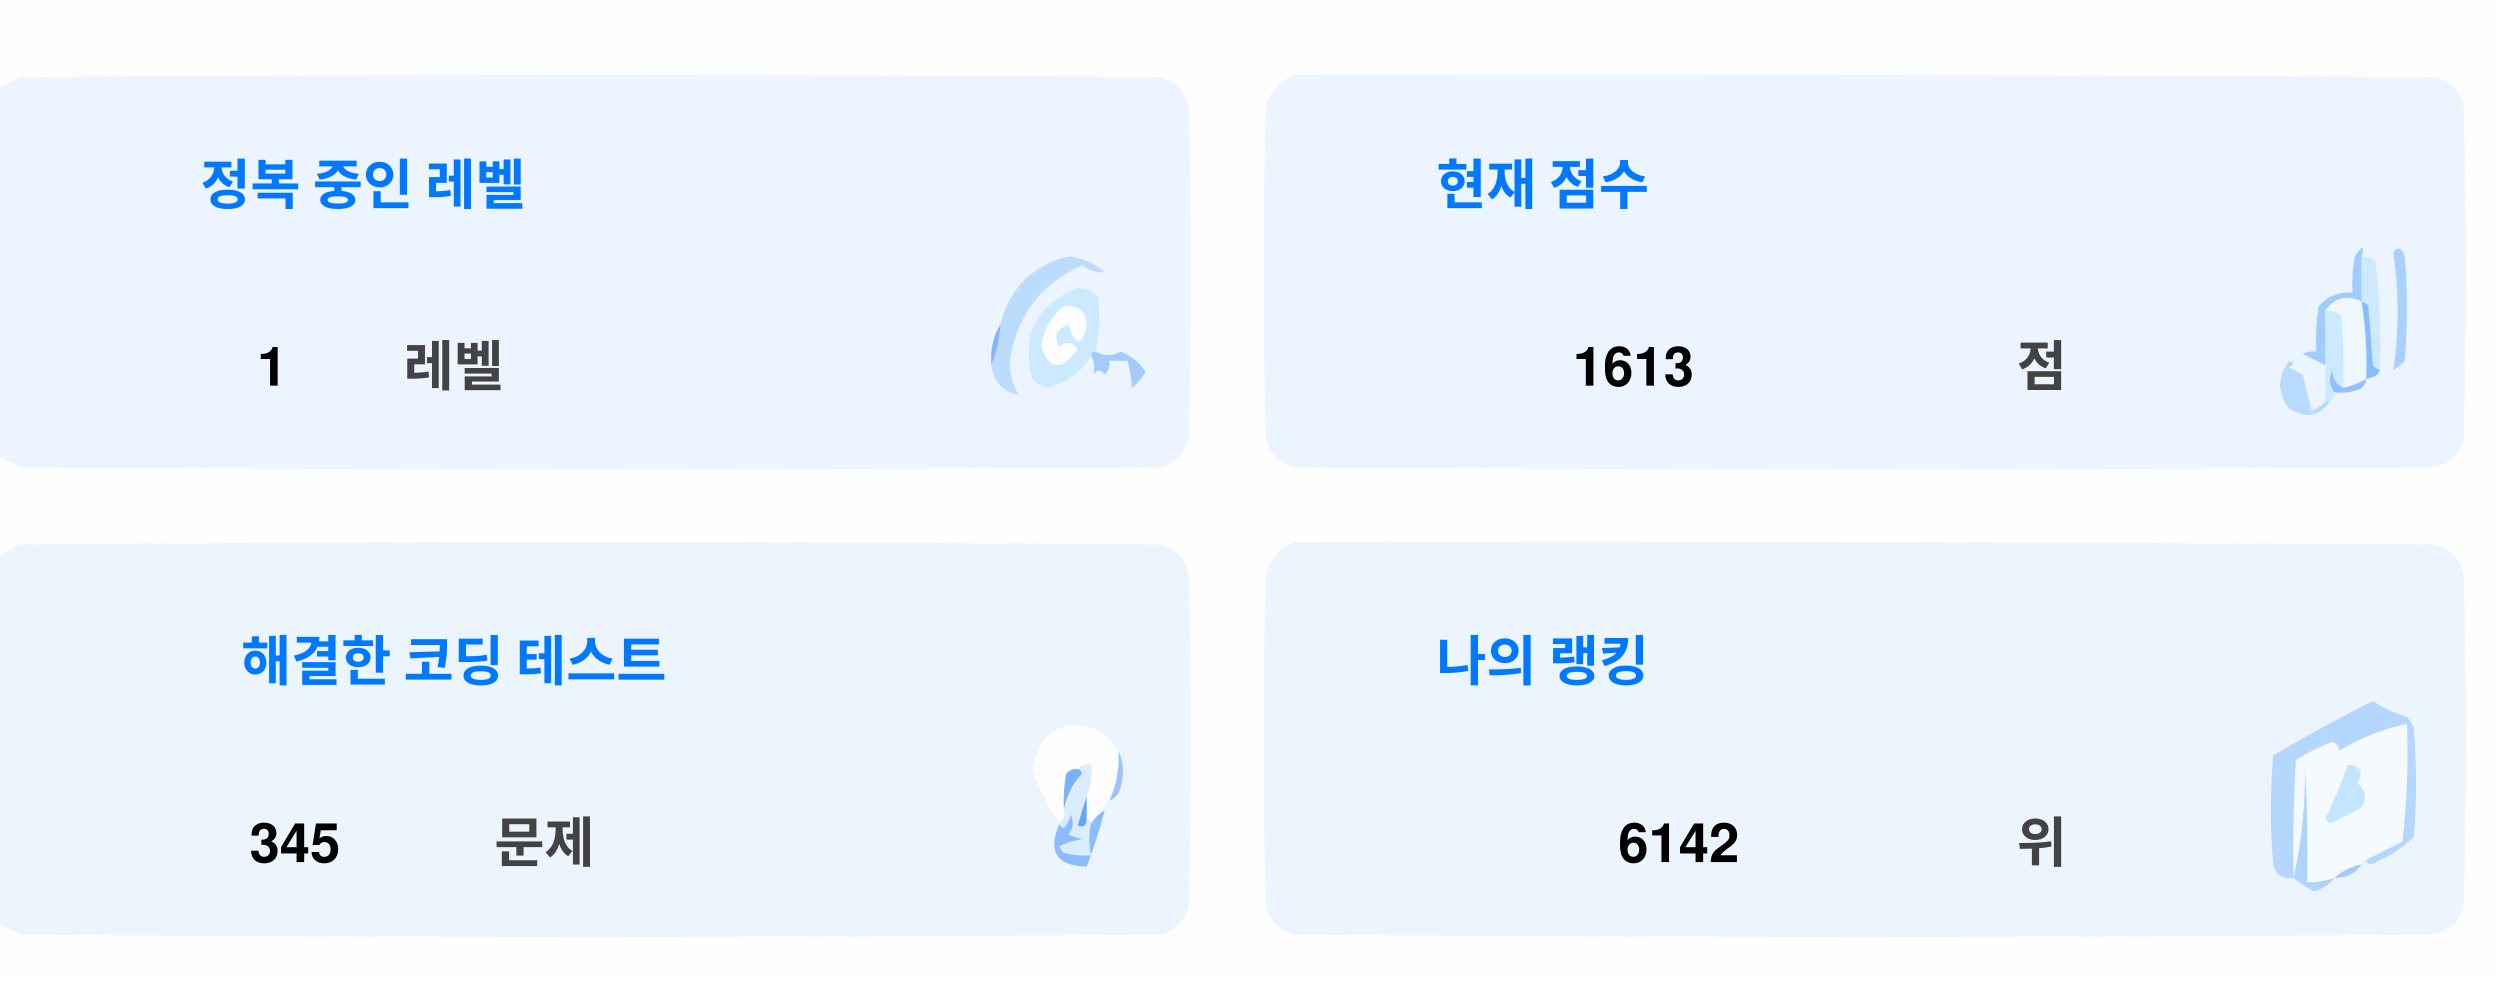
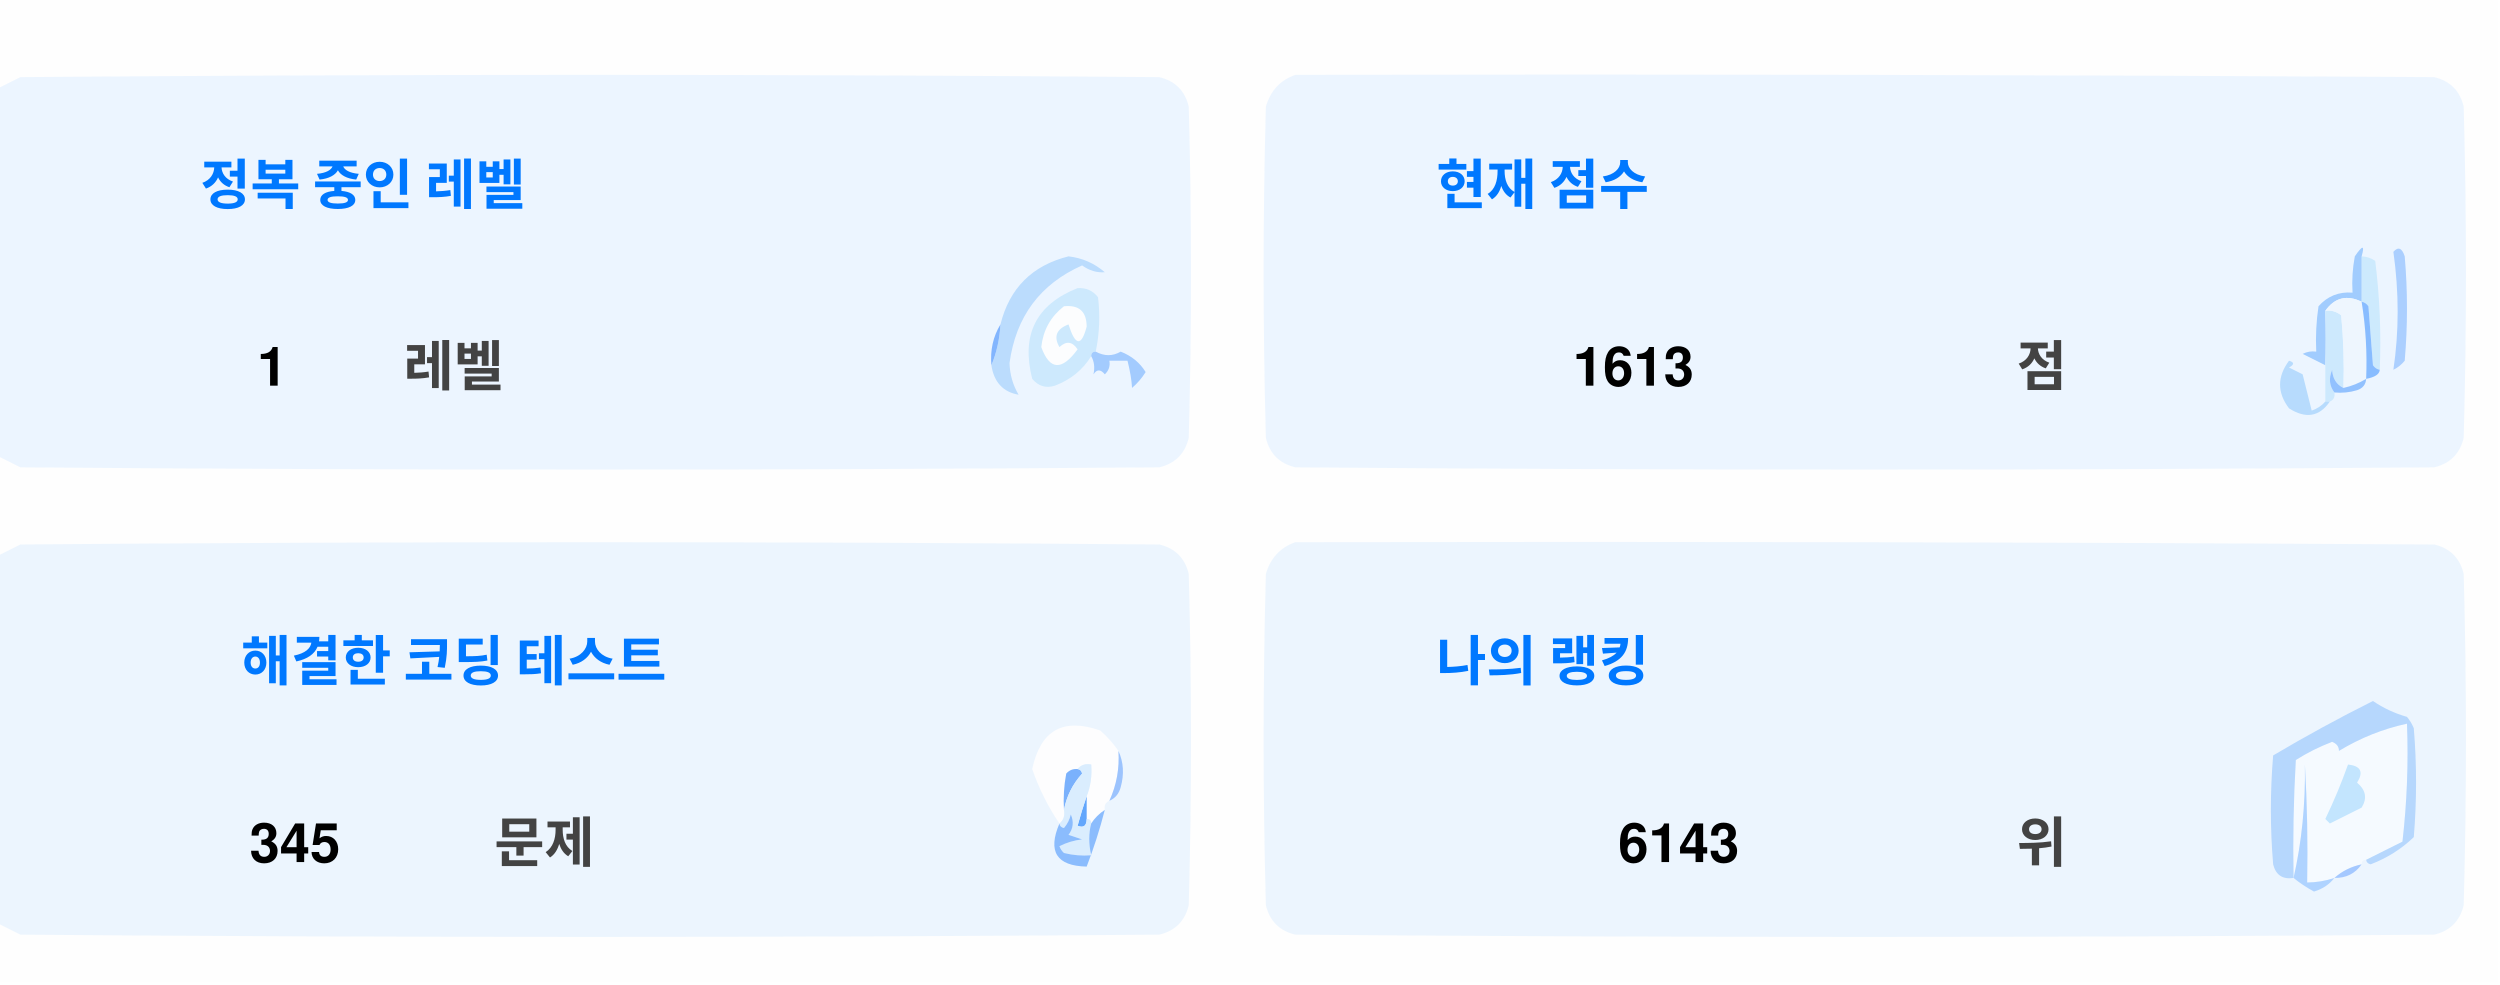
<svg xmlns="http://www.w3.org/2000/svg" version="1.1" width="551px" height="217px" style="shape-rendering:geometricPrecision; text-rendering:geometricPrecision; image-rendering:optimizeQuality; fill-rule:evenodd; clip-rule:evenodd">
  <style>.title {fill: #434343;font-size: 1rem;line-height: 1.5rem;font-weight: bold;font-family: -apple-system, BlinkMacSystemFont, Segoe UI, Helvetica, Arial, sans-serif, Apple Color Emoji, Segoe UI Emoji;}.desc {fill: #434343;font-size: 2.5rem;font-weight: bold;line-height: 1.5rem;font-family: -apple-system, BlinkMacSystemFont, Segoe UI, Helvetica, Arial, sans-serif, Apple Color Emoji, Segoe UI Emoji;}.desc-2 {fill: #434343;font-size: 1rem;font-weight: bold;line-height: 1.5rem;font-family: -apple-system, BlinkMacSystemFont, Segoe UI, Helvetica, Arial, sans-serif, Apple Color Emoji, Segoe UI Emoji;}.text, .desc {animation: twinkling 4s ease-in-out infinite;}@keyframes twinkling {40% { opacity: 1; }50% { opacity: 0.5; }60% { opacity: 1; }70% { opacity: 0.5; }80% { opacity: 1; }}</style>
  <g>
    <path style="opacity:1" fill="#fefefe" d="M -0.5,-0.5 C 183.167,-0.5 366.833,-0.5 550.5,-0.5C 550.5,71.833 550.5,144.167 550.5,216.5C 366.833,216.5 183.167,216.5 -0.5,216.5C -0.5,212.167 -0.5,207.833 -0.5,203.5C 1.14,204.32 2.807,205.153 4.5,206C 88.167,206.667 171.833,206.667 255.5,206C 259,205.167 261.167,203 262,199.5C 262.667,175.167 262.667,150.833 262,126.5C 261.167,123 259,120.833 255.5,120C 171.833,119.333 88.167,119.333 4.5,120C 2.807,120.847 1.14,121.68 -0.5,122.5C -0.5,115.167 -0.5,107.833 -0.5,100.5C 1.14,101.32 2.807,102.153 4.5,103C 88.167,103.667 171.833,103.667 255.5,103C 259,102.167 261.167,100 262,96.5C 262.667,72.167 262.667,47.833 262,23.5C 261.167,20 259,17.833 255.5,17C 171.833,16.333 88.167,16.333 4.5,17C 2.807,17.847 1.14,18.68 -0.5,19.5C -0.5,12.833 -0.5,6.167 -0.5,-0.5 Z" />
  </g>
  <g>
    <path style="opacity:1" fill="#ecf5ff" d="M -0.5,100.5 C -0.5,73.5 -0.5,46.5 -0.5,19.5C 1.14,18.68 2.807,17.847 4.5,17C 88.167,16.333 171.833,16.333 255.5,17C 259,17.833 261.167,20 262,23.5C 262.667,47.833 262.667,72.167 262,96.5C 261.167,100 259,102.167 255.5,103C 171.833,103.667 88.167,103.667 4.5,103C 2.807,102.153 1.14,101.32 -0.5,100.5 Z" />
  </g>
  <g>
    <path style="opacity:1" fill="#ecf5ff" d="M 285.5,16.5 C 369.167,16.333 452.834,16.5 536.5,17C 540,17.833 542.167,20 543,23.5C 543.667,47.833 543.667,72.167 543,96.5C 542.167,100 540,102.167 536.5,103C 452.833,103.667 369.167,103.667 285.5,103C 282,102.167 279.833,100 279,96.5C 278.333,72.167 278.333,47.833 279,23.5C 280.018,19.985 282.185,17.652 285.5,16.5 Z" />
  </g>
  <g>
    <path style="opacity:1" fill="#cdeafd" d="M 520.5,56.5 C 521.583,56.539 522.583,56.873 523.5,57.5C 524.498,65.472 524.831,73.472 524.5,81.5C 523.883,81.389 523.383,81.056 523,80.5C 522.667,76.167 522.333,71.833 522,67.5C 521.617,66.944 521.117,66.611 520.5,66.5C 520.5,63.167 520.5,59.833 520.5,56.5 Z" />
  </g>
  <g>
    <path style="opacity:1" fill="#abcfff" d="M 527.5,55.5 C 528.566,54.308 529.399,54.641 530,56.5C 530.667,64.167 530.667,71.833 530,79.5C 529.311,80.357 528.478,81.023 527.5,81.5C 528.758,73.08 528.758,64.414 527.5,55.5 Z" />
  </g>
  <g>
    <path style="opacity:1" fill="#bbdcfd" d="M 218.5,80.5 C 219.657,77.727 220.324,74.727 220.5,71.5C 222.49,63.51 227.49,58.51 235.5,56.5C 238.528,56.847 241.194,58.014 243.5,60C 241.744,60.141 240.078,59.641 238.5,58.5C 229.247,62.607 223.914,69.773 222.5,80C 222.565,82.526 223.232,84.859 224.5,87C 221.07,86.397 219.07,84.231 218.5,80.5 Z" />
  </g>
  <g>
    <path style="opacity:1" fill="#cde9fd" d="M 241.5,77.5 C 240.833,77.5 240.5,77.833 240.5,78.5C 238.628,81.529 235.961,83.695 232.5,85C 230.536,85.624 228.869,85.124 227.5,83.5C 225.021,73.791 228.354,67.124 237.5,63.5C 239.374,63.39 240.874,64.056 242,65.5C 242.497,69.524 242.331,73.524 241.5,77.5 Z" />
  </g>
  <g>
    <path style="opacity:1" fill="#fcfdfe" d="M 234.5,67.5 C 237.826,67.162 239.493,68.662 239.5,72C 238.334,76.434 237,76.267 235.5,71.5C 232.832,72.515 232.166,74.182 233.5,76.5C 235.017,75.089 236.351,75.256 237.5,77C 234.006,81.771 231.34,81.605 229.5,76.5C 229.904,72.771 231.571,69.771 234.5,67.5 Z" />
  </g>
  <g>
    <path style="opacity:1" fill="#a1ccfe" d="M 520.5,56.5 C 520.5,59.833 520.5,63.167 520.5,66.5C 517.238,64.922 514.572,65.589 512.5,68.5C 512.617,72.81 512.617,76.81 512.5,80.5C 510.86,79.68 509.193,78.847 507.5,78C 508.448,77.517 509.448,77.35 510.5,77.5C 510.335,74.15 510.502,70.817 511,67.5C 512.995,65.253 515.495,64.253 518.5,64.5C 518.336,61.813 518.503,59.146 519,56.5C 520.731,53.969 521.231,53.969 520.5,56.5 Z" />
  </g>
  <g>
    <path style="opacity:1" fill="#cde9fd" d="M 512.5,68.5 C 513.822,68.33 514.989,68.663 516,69.5C 516.499,74.823 516.666,80.156 516.5,85.5C 514.955,84.77 514.122,83.437 514,81.5C 513.22,83.387 513.387,85.054 514.5,86.5C 514.672,87.492 514.338,88.158 513.5,88.5C 513.167,88.5 512.833,88.5 512.5,88.5C 512.5,85.833 512.5,83.167 512.5,80.5C 512.617,76.81 512.617,72.81 512.5,68.5 Z" />
  </g>
  <g>
    <path style="opacity:1" fill="#eef6fe" d="M 520.5,66.5 C 521.407,72.106 521.74,77.773 521.5,83.5C 519.95,84.441 518.284,85.108 516.5,85.5C 516.666,80.156 516.499,74.823 516,69.5C 514.989,68.663 513.822,68.33 512.5,68.5C 514.572,65.589 517.238,64.922 520.5,66.5 Z" />
  </g>
  <g>
    <path style="opacity:1" fill="#88bcff" d="M 520.5,66.5 C 521.117,66.611 521.617,66.944 522,67.5C 522.333,71.833 522.667,76.167 523,80.5C 523.383,81.056 523.883,81.389 524.5,81.5C 524.445,82.469 523.445,83.136 521.5,83.5C 521.74,77.773 521.407,72.106 520.5,66.5 Z" />
  </g>
  <g>
    <path style="opacity:1" fill="#82b5fe" d="M 220.5,71.5 C 220.324,74.727 219.657,77.727 218.5,80.5C 218.215,77.171 218.882,74.171 220.5,71.5 Z" />
  </g>
  <g>
    <path style="opacity:1" fill="#a3cbfe" d="M 240.5,78.5 C 240.5,77.833 240.833,77.5 241.5,77.5C 243.391,78.536 245.224,78.536 247,77.5C 249.391,78.429 251.225,79.929 252.5,82C 251.681,83.319 250.681,84.486 249.5,85.5C 249.409,83.777 249.075,81.777 248.5,79.5C 247.167,79.5 245.833,79.5 244.5,79.5C 244.719,80.675 244.386,81.675 243.5,82.5C 242.575,81.359 241.741,81.359 241,82.5C 241.331,80.981 241.164,79.648 240.5,78.5 Z" />
  </g>
  <g>
    <path style="opacity:1" fill="#b7dbfd" d="M 512.5,88.5 C 512.833,88.5 513.167,88.5 513.5,88.5C 511.199,91.857 508.199,92.357 504.5,90C 501.872,86.535 501.872,83.035 504.5,79.5C 505.696,79.846 505.696,80.346 504.5,81C 505.5,81.5 506.5,82 507.5,82.5C 508.167,85.167 508.833,87.833 509.5,90.5C 510.739,90.058 511.739,89.391 512.5,88.5 Z" />
  </g>
  <g>
    <path style="opacity:1" fill="#92c1fe" d="M 516.5,85.5 C 518.284,85.108 519.95,84.441 521.5,83.5C 521.423,84.75 520.756,85.583 519.5,86C 517.866,86.493 516.199,86.66 514.5,86.5C 513.387,85.054 513.22,83.387 514,81.5C 514.122,83.437 514.955,84.77 516.5,85.5 Z" />
  </g>
  <g>
    <path style="opacity:1" fill="#ecf5fe" d="M -0.5,203.5 C -0.5,176.5 -0.5,149.5 -0.5,122.5C 1.14,121.68 2.807,120.847 4.5,120C 88.167,119.333 171.833,119.333 255.5,120C 259,120.833 261.167,123 262,126.5C 262.667,150.833 262.667,175.167 262,199.5C 261.167,203 259,205.167 255.5,206C 171.833,206.667 88.167,206.667 4.5,206C 2.807,205.153 1.14,204.32 -0.5,203.5 Z" />
  </g>
  <g>
    <path style="opacity:1" fill="#ecf5fe" d="M 285.5,119.5 C 369.167,119.333 452.834,119.5 536.5,120C 540,120.833 542.167,123 543,126.5C 543.667,150.833 543.667,175.167 543,199.5C 542.167,203 540,205.167 536.5,206C 452.833,206.667 369.167,206.667 285.5,206C 282,205.167 279.833,203 279,199.5C 278.333,175.167 278.333,150.833 279,126.5C 280.018,122.985 282.185,120.652 285.5,119.5 Z" />
  </g>
  <g>
    <path style="opacity:1" fill="#fdfdfe" d="M 246.5,165.5 C 246.758,169.367 246.092,173.034 244.5,176.5C 243.662,176.842 243.328,177.508 243.5,178.5C 242.272,179.306 241.272,180.306 240.5,181.5C 240.5,180.833 240.167,180.5 239.5,180.5C 239.5,178.833 239.5,177.167 239.5,175.5C 240.369,173.283 240.702,170.95 240.5,168.5C 239.209,168.263 238.209,168.596 237.5,169.5C 236.504,169.414 235.671,169.748 235,170.5C 234.503,173.146 234.336,175.813 234.5,178.5C 234.737,179.791 234.404,180.791 233.5,181.5C 230.986,177.806 228.986,173.806 227.5,169.5C 229.309,160.957 234.309,158.124 242.5,161C 244.07,162.397 245.404,163.897 246.5,165.5 Z" />
  </g>
  <g>
    <path style="opacity:1" fill="#f5faff" d="M 521.5,189.5 C 520.833,189.5 520.5,189.833 520.5,190.5C 518.181,190.992 516.181,191.992 514.5,193.5C 512.565,194.15 510.565,194.483 508.5,194.5C 508.666,185.827 508.5,177.16 508,168.5C 508.141,177.227 507.308,185.56 505.5,193.5C 505.334,184.827 505.5,176.16 506,167.5C 508.527,165.903 511.194,164.57 514,163.5C 515.011,163.892 515.511,164.559 515.5,165.5C 520.21,162.641 525.21,160.641 530.5,159.5C 530.831,168.192 530.498,176.859 529.5,185.5C 526.807,186.847 524.14,188.18 521.5,189.5 Z" />
  </g>
  <g>
    <path style="opacity:1" fill="#b6d7fd" d="M 521.5,189.5 C 524.14,188.18 526.807,186.847 529.5,185.5C 530.498,176.859 530.831,168.192 530.5,159.5C 525.21,160.641 520.21,162.641 515.5,165.5C 515.511,164.559 515.011,163.892 514,163.5C 511.194,164.57 508.527,165.903 506,167.5C 505.5,176.16 505.334,184.827 505.5,193.5C 503.089,193.863 501.589,192.863 501,190.5C 500.333,182.5 500.333,174.5 501,166.5C 508.173,162.246 515.507,158.246 523,154.5C 525.304,156.068 527.804,157.235 530.5,158C 531.126,158.75 531.626,159.584 532,160.5C 532.667,168.5 532.667,176.5 532,184.5C 529.292,187.111 526.125,189.111 522.5,190.5C 521.893,190.376 521.56,190.043 521.5,189.5 Z" />
  </g>
  <g>
    <path style="opacity:1" fill="#c3e5fe" d="M 517.5,168.5 C 520.317,168.801 520.984,170.134 519.5,172.5C 521.439,174.122 521.772,175.956 520.5,178C 518.167,179.167 515.833,180.333 513.5,181.5C 513.167,181.167 512.833,180.833 512.5,180.5C 514.414,176.515 516.081,172.515 517.5,168.5 Z" />
  </g>
  <g>
    <path style="opacity:1" fill="#7ab1fc" d="M 237.5,169.5 C 238.043,169.56 238.376,169.893 238.5,170.5C 236.395,172.836 235.062,175.503 234.5,178.5C 234.336,175.813 234.503,173.146 235,170.5C 235.671,169.748 236.504,169.414 237.5,169.5 Z" />
  </g>
  <g>
    <path style="opacity:1" fill="#afd3ff" d="M 514.5,193.5 C 513.378,194.947 511.878,195.947 510,196.5C 508.348,195.601 506.848,194.601 505.5,193.5C 507.308,185.56 508.141,177.227 508,168.5C 508.5,177.16 508.666,185.827 508.5,194.5C 510.565,194.483 512.565,194.15 514.5,193.5 Z" />
  </g>
  <g>
    <path style="opacity:1" fill="#9cc3fd" d="M 246.5,165.5 C 247.634,167.966 247.801,170.633 247,173.5C 246.623,174.942 245.79,175.942 244.5,176.5C 246.092,173.034 246.758,169.367 246.5,165.5 Z" />
  </g>
  <g>
    <path style="opacity:1" fill="#62a6fc" d="M 239.5,175.5 C 239.5,177.167 239.5,178.833 239.5,180.5C 239.483,182.028 238.816,182.528 237.5,182C 238.117,179.723 238.784,177.556 239.5,175.5 Z" />
  </g>
  <g>
    <path style="opacity:1" fill="#daedfe" d="M 237.5,169.5 C 238.209,168.596 239.209,168.263 240.5,168.5C 240.702,170.95 240.369,173.283 239.5,175.5C 238.784,177.556 238.117,179.723 237.5,182C 238.816,182.528 239.483,182.028 239.5,180.5C 240.167,180.5 240.5,180.833 240.5,181.5C 239.918,183.669 239.918,186.002 240.5,188.5C 238.473,188.662 236.473,188.495 234.5,188C 234.043,187.586 233.709,187.086 233.5,186.5C 235.078,185.702 236.744,185.202 238.5,185C 237.5,184.667 236.5,184.333 235.5,184C 236.554,182.612 236.72,181.112 236,179.5C 235.751,180.624 235.251,181.624 234.5,182.5C 233.893,182.376 233.56,182.043 233.5,181.5C 234.404,180.791 234.737,179.791 234.5,178.5C 235.062,175.503 236.395,172.836 238.5,170.5C 238.376,169.893 238.043,169.56 237.5,169.5 Z" />
  </g>
  <g>
    <path style="opacity:1" fill="#8bbcfd" d="M 243.5,178.5 C 242.395,182.803 241.062,186.969 239.5,191C 232.857,190.847 230.857,187.68 233.5,181.5C 233.56,182.043 233.893,182.376 234.5,182.5C 235.251,181.624 235.751,180.624 236,179.5C 236.72,181.112 236.554,182.612 235.5,184C 236.5,184.333 237.5,184.667 238.5,185C 236.744,185.202 235.078,185.702 233.5,186.5C 233.709,187.086 234.043,187.586 234.5,188C 236.473,188.495 238.473,188.662 240.5,188.5C 239.918,186.002 239.918,183.669 240.5,181.5C 241.272,180.306 242.272,179.306 243.5,178.5 Z" />
  </g>
  <g>
    <path style="opacity:1" fill="#a4c8ff" d="M 520.5,190.5 C 519.089,192.539 517.089,193.539 514.5,193.5C 516.181,191.992 518.181,190.992 520.5,190.5 Z" />
  </g>
  <text text-anchor="middle" x="80" y="45" class="title" style="fill:#0078ff;" stroke="#none" stroke-width="1">정복 중인 레벨</text>
  <text text-anchor="middle" x="60" y="85" class="desc" style="fill:#000000;" stroke="#none" stroke-width="1">1</text>
  <text text-anchor="middle" x="100" y="85" class="desc-2" style="fill:#434343;" stroke="#none" stroke-width="1">레벨</text>
  <text text-anchor="middle" x="340" y="45" class="title" style="fill:#0078ff;" stroke="#none" stroke-width="1">현재 점수</text>
  <text text-anchor="middle" x="360" y="85" class="desc" style="fill:#000000;" stroke="#none" stroke-width="1">1613</text>
  <text text-anchor="middle" x="450" y="85" class="desc-2" style="fill:#434343;" stroke="#none" stroke-width="1">점</text>
  <text text-anchor="middle" x="100" y="150" class="title" style="fill:#0078ff;" stroke="#none" stroke-width="1">해결한 코딩 테스트</text>
  <text text-anchor="middle" x="65" y="190" class="desc" style="fill:#000000;" stroke="#none" stroke-width="1">345</text>
  <text text-anchor="middle" x="120" y="190" class="desc-2" style="fill:#434343;" stroke="#none" stroke-width="1">문제</text>
  <text text-anchor="middle" x="340" y="150" class="title" style="fill:#0078ff;" stroke="#none" stroke-width="1">나의 랭킹</text>
-   <text text-anchor="middle" x="370" y="190" class="desc" style="fill:#000000;" stroke="#none" stroke-width="1">6142</text>
+   <text text-anchor="middle" x="370" y="190" class="desc" style="fill:#000000;" stroke="#none" stroke-width="1">6143</text>
  <text text-anchor="middle" x="450" y="190" class="desc-2" style="fill:#434343;" stroke="#none" stroke-width="1">위</text>
</svg>
